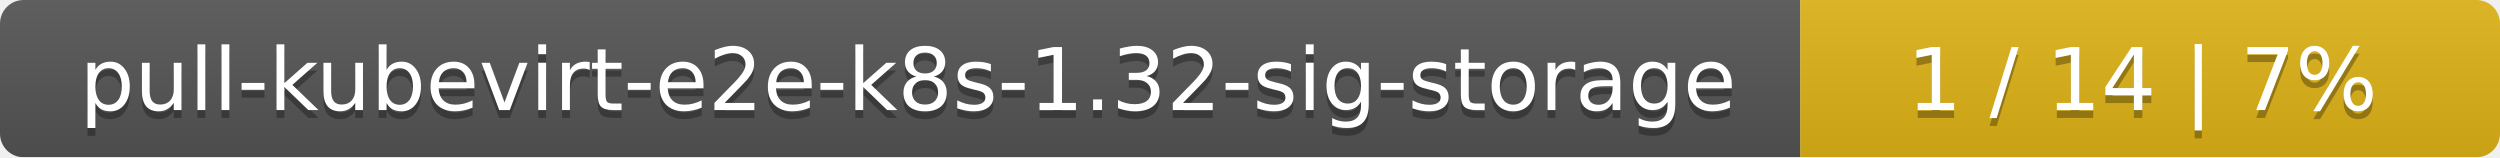
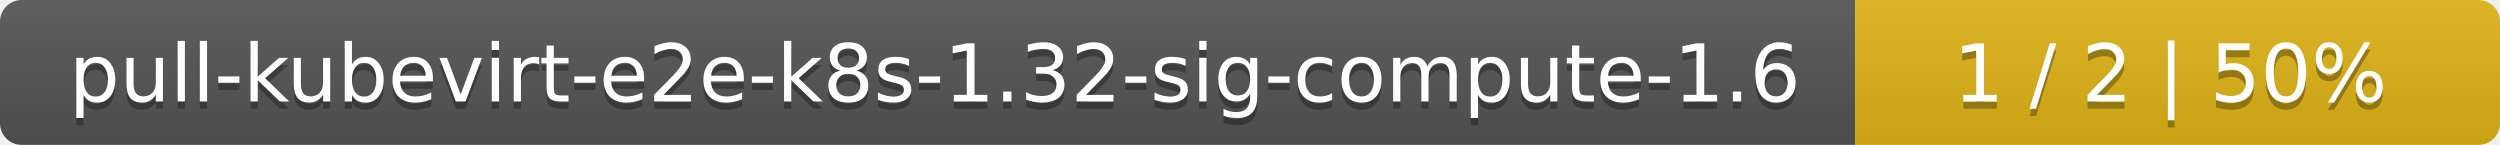
- <svg xmlns="http://www.w3.org/2000/svg" width="318" height="20">
+ <svg xmlns="http://www.w3.org/2000/svg" width="345" height="20">
  <linearGradient id="smooth" x2="0" y2="100%">
    <stop offset="0" stop-color="#bbb" stop-opacity=".1" />
    <stop offset="1" stop-opacity=".1" />
  </linearGradient>
  <mask id="round">
-     <rect width="318" height="20" rx="3" fill="#fff" />
+     <rect width="345" height="20" rx="3" fill="#fff" />
  </mask>
  <g mask="url(#round)">
-     <rect width="229" height="20" fill="#555" />
-     <rect x="229" width="89" height="20" fill="#dfb317" />
-     <rect width="318" height="20" fill="url(#smooth)" />
+     <rect width="256" height="20" fill="#555" />
+     <rect x="256" width="89" height="20" fill="#dfb317" />
+     <rect width="345" height="20" fill="url(#smooth)" />
  </g>
  <g fill="#fff" text-anchor="middle" font-family="DejaVu Sans,Verdana,Geneva,sans-serif" font-size="11">
-     <text x="115.5" y="15" fill="#010101" fill-opacity=".3">pull-kubevirt-e2e-k8s-1.32-sig-storage</text>
-     <text x="115.5" y="14">pull-kubevirt-e2e-k8s-1.32-sig-storage</text>
-     <text x="272.5" y="15" fill="#010101" fill-opacity=".3">1 / 14    |    7%</text>
-     <text x="272.5" y="14">1 / 14    |    7%</text>
+     <text x="129" y="15" fill="#010101" fill-opacity=".3">pull-kubevirt-e2e-k8s-1.32-sig-compute-1.6</text>
+     <text x="129" y="14">pull-kubevirt-e2e-k8s-1.32-sig-compute-1.6</text>
+     <text x="299.5" y="15" fill="#010101" fill-opacity=".3">1 / 2    |    50%</text>
+     <text x="299.5" y="14">1 / 2    |    50%</text>
  </g>
</svg>
